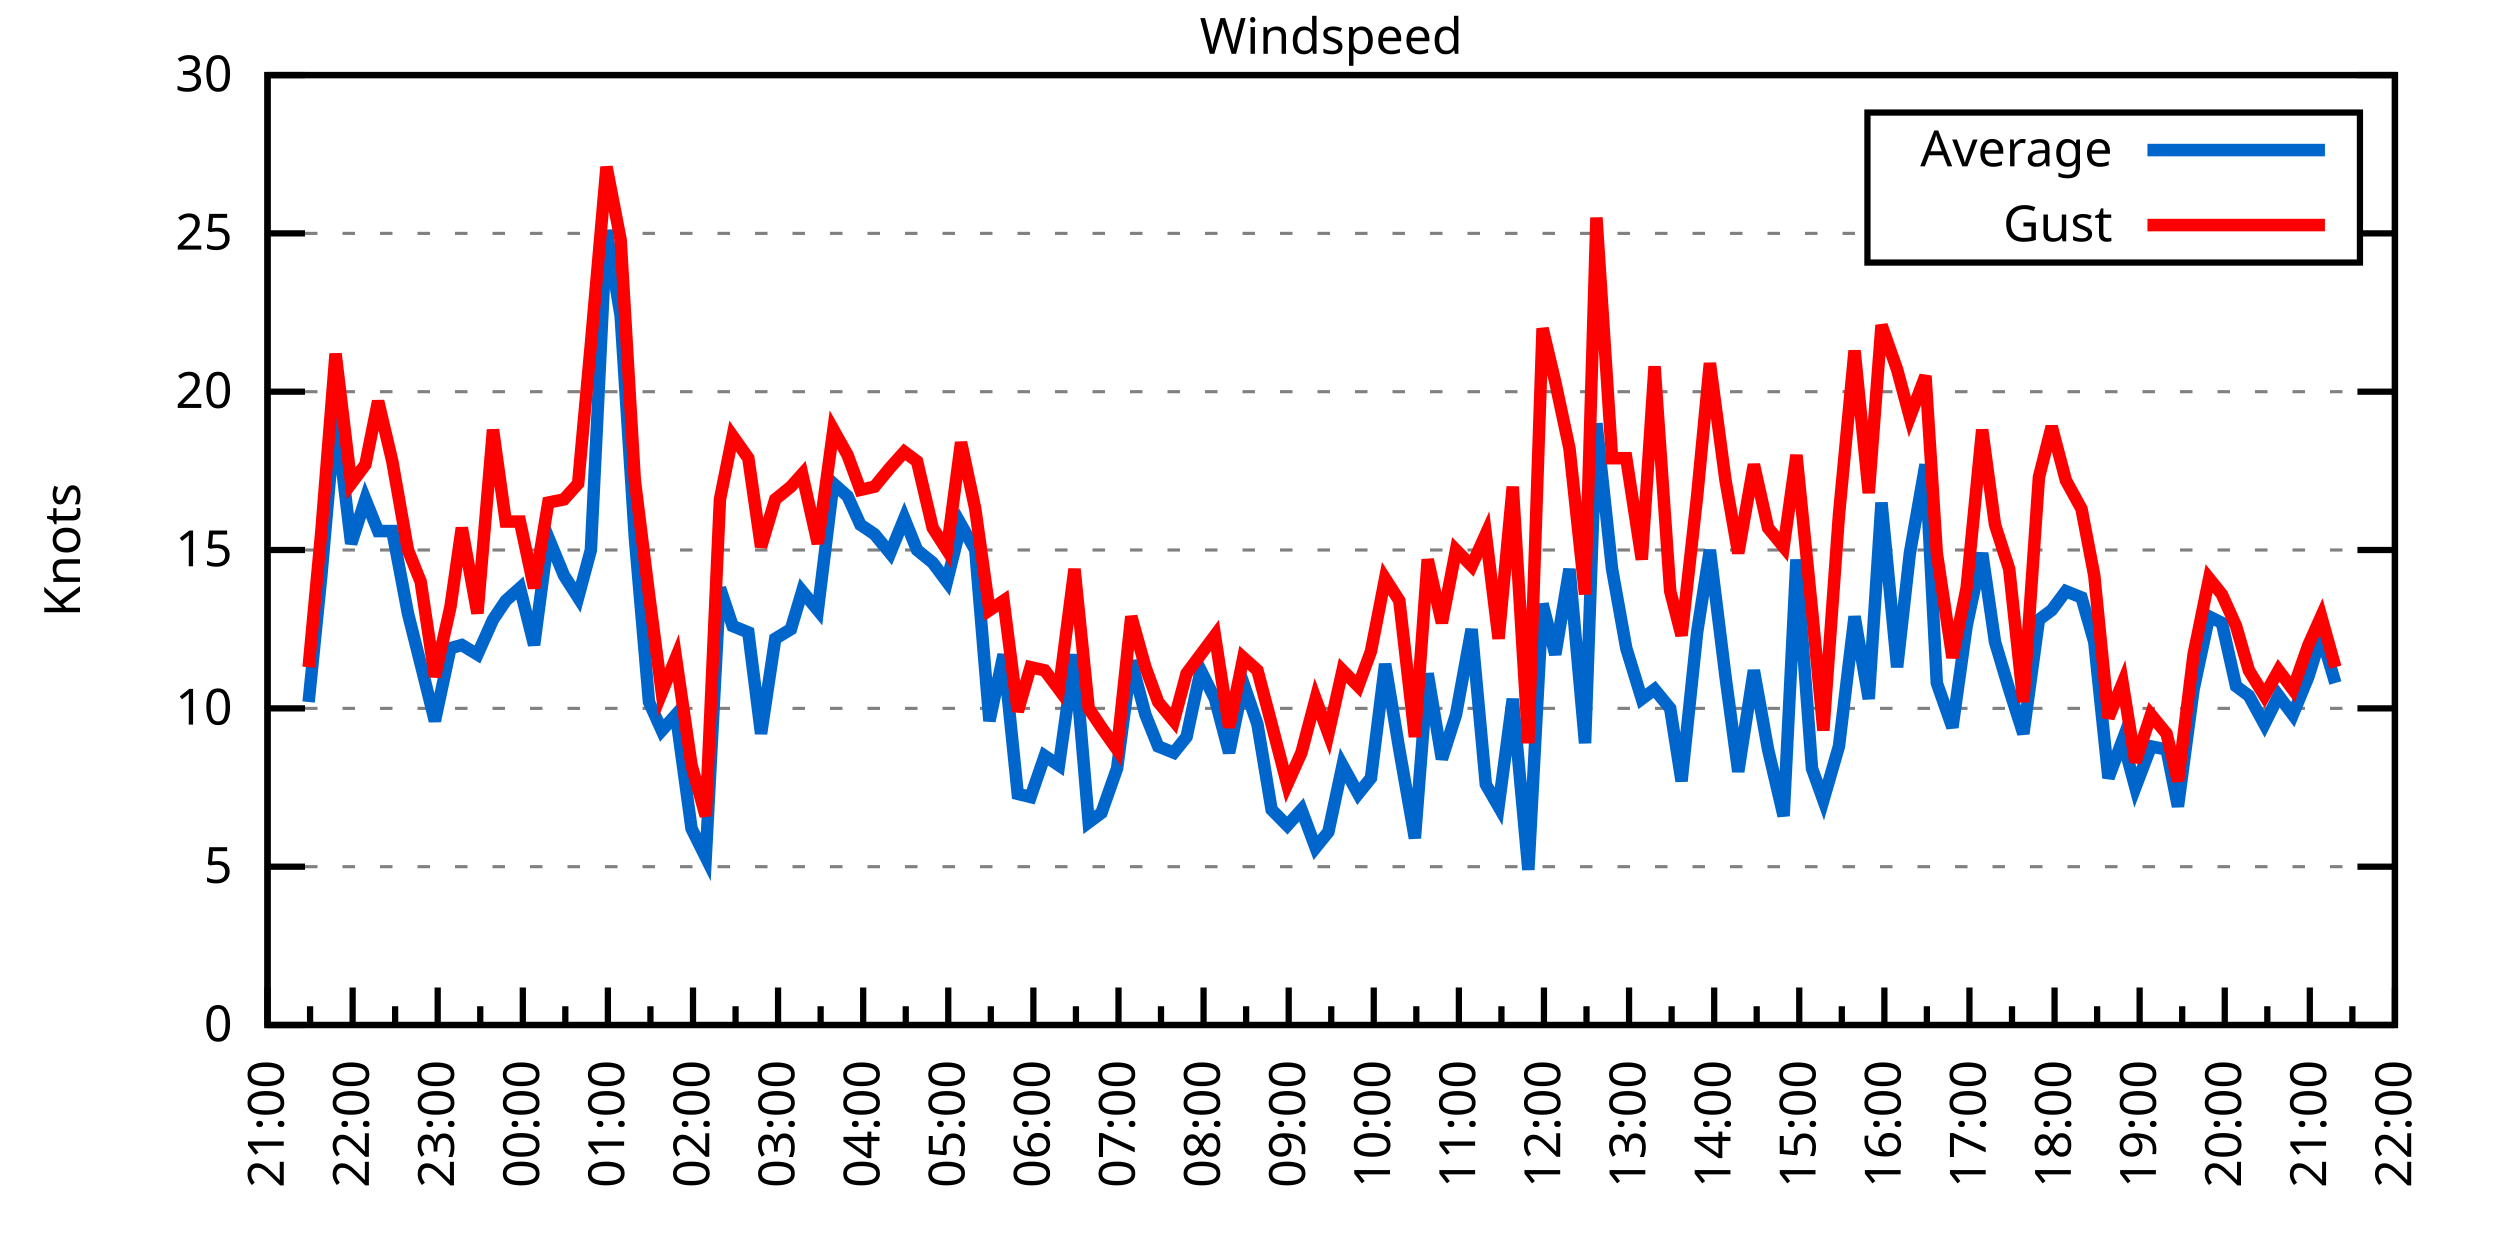
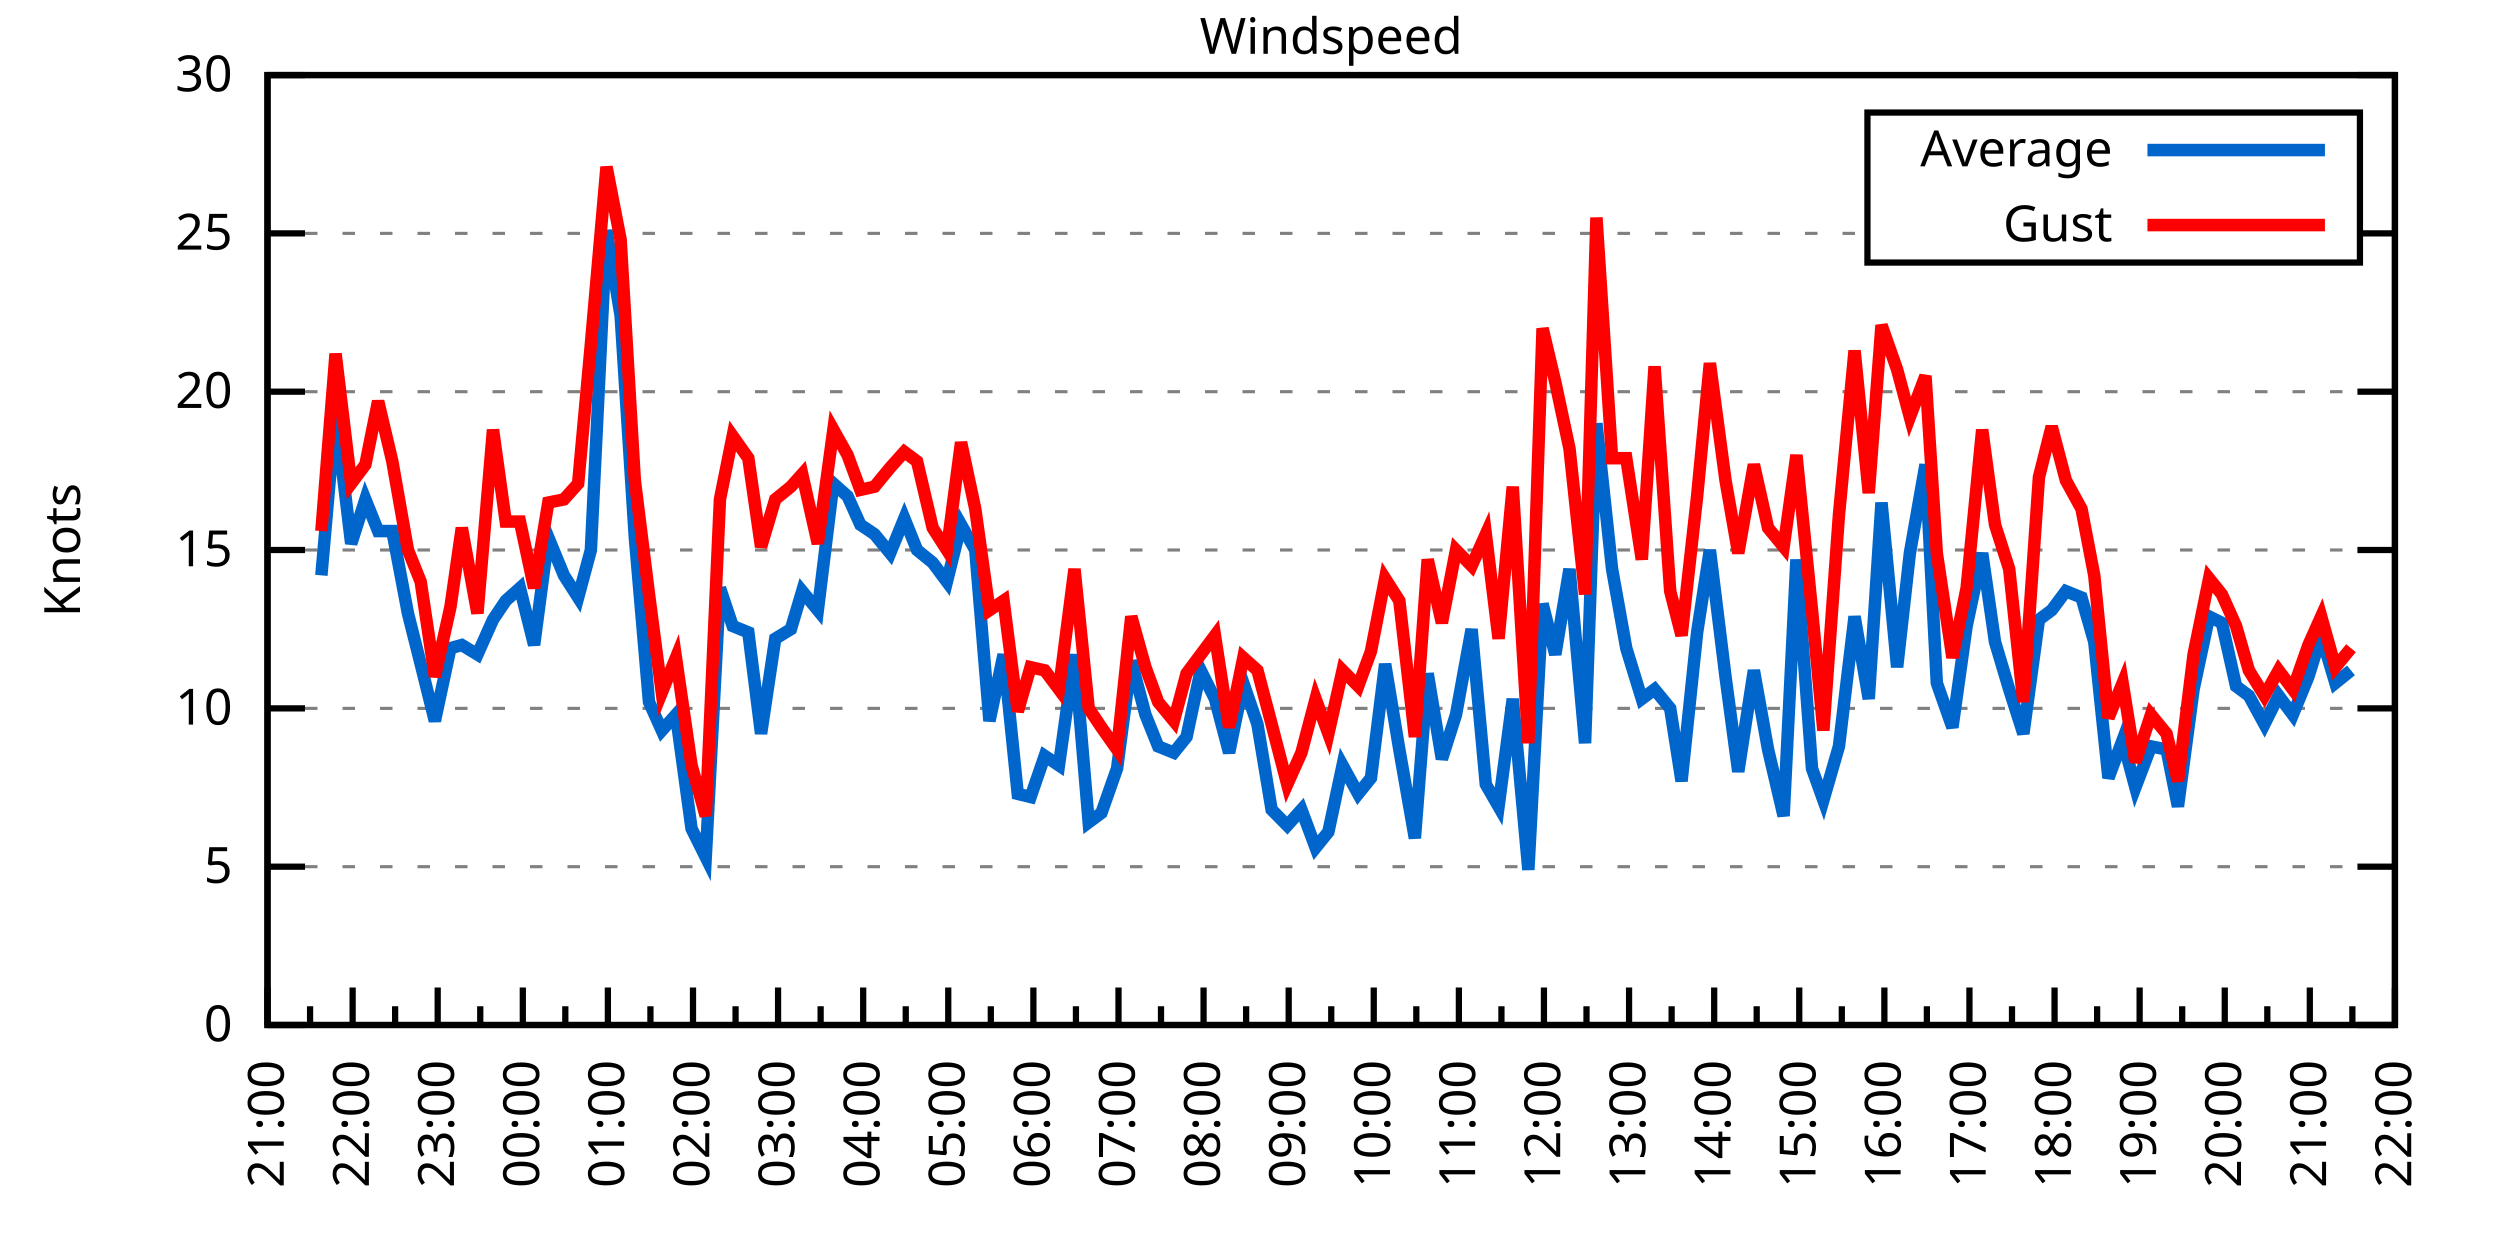
<svg xmlns="http://www.w3.org/2000/svg" xmlns:xlink="http://www.w3.org/1999/xlink" width="400" height="200" viewBox="0 0 400 200">
  <g id="gnuplot_canvas">
    <rect x="0" y="0" width="400" height="200" fill="none" />
    <defs>
      <circle id="gpDot" r="0.5" stroke-width="0.5" stroke="currentColor" />
      <path id="gpPt0" stroke-width="0.333" stroke="currentColor" d="M-1,0 h2 M0,-1 v2" />
      <path id="gpPt1" stroke-width="0.333" stroke="currentColor" d="M-1,-1 L1,1 M1,-1 L-1,1" />
      <path id="gpPt2" stroke-width="0.333" stroke="currentColor" d="M-1,0 L1,0 M0,-1 L0,1 M-1,-1 L1,1 M-1,1 L1,-1" />
      <rect id="gpPt3" stroke-width="0.333" stroke="currentColor" x="-1" y="-1" width="2" height="2" />
      <rect id="gpPt4" stroke-width="0.333" stroke="currentColor" fill="currentColor" x="-1" y="-1" width="2" height="2" />
      <circle id="gpPt5" stroke-width="0.333" stroke="currentColor" cx="0" cy="0" r="1" />
      <use xlink:href="#gpPt5" id="gpPt6" fill="currentColor" stroke="none" />
      <path id="gpPt7" stroke-width="0.333" stroke="currentColor" d="M0,-1.33 L-1.33,0.67 L1.33,0.67 z" />
      <use xlink:href="#gpPt7" id="gpPt8" fill="currentColor" stroke="none" />
      <use xlink:href="#gpPt7" id="gpPt9" stroke="currentColor" transform="rotate(180)" />
      <use xlink:href="#gpPt9" id="gpPt10" fill="currentColor" stroke="none" />
      <use xlink:href="#gpPt3" id="gpPt11" stroke="currentColor" transform="rotate(45)" />
      <use xlink:href="#gpPt11" id="gpPt12" fill="currentColor" stroke="none" />
      <path id="gpPt13" stroke-width="0.333" stroke="currentColor" d="M0,1.330 L1.265,0.411 L0.782,-1.067 L-0.782,-1.076 L-1.265,0.411 z" />
      <use xlink:href="#gpPt13" id="gpPt14" fill="currentColor" stroke="none" />
      <filter id="textbox" filterUnits="objectBoundingBox" x="0" y="0" height="1" width="1">
        <feFlood flood-color="white" flood-opacity="1" result="bgnd" />
        <feComposite in="SourceGraphic" in2="bgnd" operator="atop" />
      </filter>
      <filter id="greybox" filterUnits="objectBoundingBox" x="0" y="0" height="1" width="1">
        <feFlood flood-color="lightgrey" flood-opacity="1" result="grey" />
        <feComposite in="SourceGraphic" in2="grey" operator="atop" />
      </filter>
    </defs>
    <g fill="none" color="white" stroke="currentColor" stroke-width="1.00" stroke-linecap="butt" stroke-linejoin="miter">
</g>
    <g fill="none" color="black" stroke="currentColor" stroke-width="1.00" stroke-linecap="butt" stroke-linejoin="miter">
      <g stroke="none" shape-rendering="crispEdges">
        <polygon fill="rgb(255, 255, 255)" points="42.80,164.00 383.18,164.00 383.18,12.02 42.80,12.02 " />
      </g>
    </g>
    <g fill="none" color="black" stroke="currentColor" stroke-width="1.00" stroke-linecap="butt" stroke-linejoin="miter">
</g>
    <g fill="none" color="black" stroke="black" stroke-width="0.50" stroke-linecap="butt" stroke-linejoin="miter">
</g>
    <g fill="none" color="gray" stroke="currentColor" stroke-width="0.50" stroke-linecap="butt" stroke-linejoin="miter">
      <path stroke="gray" stroke-dasharray="2,4" class="gridline" d="M42.80,164.00 L383.19,164.00  " />
    </g>
    <g fill="none" color="gray" stroke="gray" stroke-width="1.00" stroke-linecap="butt" stroke-linejoin="miter">
</g>
    <g fill="none" color="black" stroke="currentColor" stroke-width="1.00" stroke-linecap="butt" stroke-linejoin="miter">
      <path stroke="black" d="M42.80,164.00 L48.80,164.00 M383.19,164.00 L377.19,164.00  " />
      <g transform="translate(37.20,166.60)" stroke="none" fill="black" font-family="Sans" font-size="8.00" text-anchor="end">
        <text>
          <tspan font-family="Sans"> 0</tspan>
        </text>
      </g>
    </g>
    <g fill="none" color="black" stroke="currentColor" stroke-width="1.00" stroke-linecap="butt" stroke-linejoin="miter">
</g>
    <g fill="none" color="black" stroke="black" stroke-width="0.50" stroke-linecap="butt" stroke-linejoin="miter">
</g>
    <g fill="none" color="gray" stroke="currentColor" stroke-width="0.50" stroke-linecap="butt" stroke-linejoin="miter">
      <path stroke="gray" stroke-dasharray="2,4" class="gridline" d="M42.80,138.67 L383.19,138.67  " />
    </g>
    <g fill="none" color="gray" stroke="gray" stroke-width="1.00" stroke-linecap="butt" stroke-linejoin="miter">
</g>
    <g fill="none" color="black" stroke="currentColor" stroke-width="1.00" stroke-linecap="butt" stroke-linejoin="miter">
      <path stroke="black" d="M42.80,138.67 L48.80,138.67 M383.19,138.67 L377.19,138.67  " />
      <g transform="translate(37.20,141.27)" stroke="none" fill="black" font-family="Sans" font-size="8.00" text-anchor="end">
        <text>
          <tspan font-family="Sans"> 5</tspan>
        </text>
      </g>
    </g>
    <g fill="none" color="black" stroke="currentColor" stroke-width="1.00" stroke-linecap="butt" stroke-linejoin="miter">
</g>
    <g fill="none" color="black" stroke="black" stroke-width="0.50" stroke-linecap="butt" stroke-linejoin="miter">
</g>
    <g fill="none" color="gray" stroke="currentColor" stroke-width="0.50" stroke-linecap="butt" stroke-linejoin="miter">
      <path stroke="gray" stroke-dasharray="2,4" class="gridline" d="M42.80,113.34 L383.19,113.34  " />
    </g>
    <g fill="none" color="gray" stroke="gray" stroke-width="1.00" stroke-linecap="butt" stroke-linejoin="miter">
</g>
    <g fill="none" color="black" stroke="currentColor" stroke-width="1.00" stroke-linecap="butt" stroke-linejoin="miter">
      <path stroke="black" d="M42.80,113.34 L48.80,113.34 M383.19,113.34 L377.19,113.34  " />
      <g transform="translate(37.20,115.94)" stroke="none" fill="black" font-family="Sans" font-size="8.00" text-anchor="end">
        <text>
          <tspan font-family="Sans"> 10</tspan>
        </text>
      </g>
    </g>
    <g fill="none" color="black" stroke="currentColor" stroke-width="1.00" stroke-linecap="butt" stroke-linejoin="miter">
</g>
    <g fill="none" color="black" stroke="black" stroke-width="0.50" stroke-linecap="butt" stroke-linejoin="miter">
</g>
    <g fill="none" color="gray" stroke="currentColor" stroke-width="0.50" stroke-linecap="butt" stroke-linejoin="miter">
      <path stroke="gray" stroke-dasharray="2,4" class="gridline" d="M42.80,88.00 L383.19,88.00  " />
    </g>
    <g fill="none" color="gray" stroke="gray" stroke-width="1.00" stroke-linecap="butt" stroke-linejoin="miter">
</g>
    <g fill="none" color="black" stroke="currentColor" stroke-width="1.00" stroke-linecap="butt" stroke-linejoin="miter">
      <path stroke="black" d="M42.80,88.00 L48.80,88.00 M383.19,88.00 L377.19,88.00  " />
      <g transform="translate(37.20,90.60)" stroke="none" fill="black" font-family="Sans" font-size="8.00" text-anchor="end">
        <text>
          <tspan font-family="Sans"> 15</tspan>
        </text>
      </g>
    </g>
    <g fill="none" color="black" stroke="currentColor" stroke-width="1.00" stroke-linecap="butt" stroke-linejoin="miter">
</g>
    <g fill="none" color="black" stroke="black" stroke-width="0.50" stroke-linecap="butt" stroke-linejoin="miter">
</g>
    <g fill="none" color="gray" stroke="currentColor" stroke-width="0.50" stroke-linecap="butt" stroke-linejoin="miter">
      <path stroke="gray" stroke-dasharray="2,4" class="gridline" d="M42.80,62.67 L383.19,62.67  " />
    </g>
    <g fill="none" color="gray" stroke="gray" stroke-width="1.00" stroke-linecap="butt" stroke-linejoin="miter">
</g>
    <g fill="none" color="black" stroke="currentColor" stroke-width="1.00" stroke-linecap="butt" stroke-linejoin="miter">
      <path stroke="black" d="M42.80,62.67 L48.80,62.67 M383.19,62.67 L377.19,62.67  " />
      <g transform="translate(37.20,65.27)" stroke="none" fill="black" font-family="Sans" font-size="8.00" text-anchor="end">
        <text>
          <tspan font-family="Sans"> 20</tspan>
        </text>
      </g>
    </g>
    <g fill="none" color="black" stroke="currentColor" stroke-width="1.00" stroke-linecap="butt" stroke-linejoin="miter">
</g>
    <g fill="none" color="black" stroke="black" stroke-width="0.50" stroke-linecap="butt" stroke-linejoin="miter">
</g>
    <g fill="none" color="gray" stroke="currentColor" stroke-width="0.50" stroke-linecap="butt" stroke-linejoin="miter">
      <path stroke="gray" stroke-dasharray="2,4" class="gridline" d="M42.80,37.34 L298.79,37.34 M377.59,37.34 L383.19,37.34  " />
    </g>
    <g fill="none" color="gray" stroke="gray" stroke-width="1.00" stroke-linecap="butt" stroke-linejoin="miter">
</g>
    <g fill="none" color="black" stroke="currentColor" stroke-width="1.00" stroke-linecap="butt" stroke-linejoin="miter">
      <path stroke="black" d="M42.80,37.34 L48.80,37.34 M383.19,37.34 L377.19,37.34  " />
      <g transform="translate(37.20,39.94)" stroke="none" fill="black" font-family="Sans" font-size="8.00" text-anchor="end">
        <text>
          <tspan font-family="Sans"> 25</tspan>
        </text>
      </g>
    </g>
    <g fill="none" color="black" stroke="currentColor" stroke-width="1.00" stroke-linecap="butt" stroke-linejoin="miter">
</g>
    <g fill="none" color="black" stroke="black" stroke-width="0.50" stroke-linecap="butt" stroke-linejoin="miter">
</g>
    <g fill="none" color="gray" stroke="currentColor" stroke-width="0.50" stroke-linecap="butt" stroke-linejoin="miter">
      <path stroke="gray" stroke-dasharray="2,4" class="gridline" d="M42.80,12.01 L383.19,12.01  " />
    </g>
    <g fill="none" color="gray" stroke="gray" stroke-width="1.00" stroke-linecap="butt" stroke-linejoin="miter">
</g>
    <g fill="none" color="black" stroke="currentColor" stroke-width="1.00" stroke-linecap="butt" stroke-linejoin="miter">
      <path stroke="black" d="M42.80,12.01 L48.80,12.01 M383.19,12.01 L377.19,12.01  " />
      <g transform="translate(37.20,14.61)" stroke="none" fill="black" font-family="Sans" font-size="8.00" text-anchor="end">
        <text>
          <tspan font-family="Sans"> 30</tspan>
        </text>
      </g>
    </g>
    <g fill="none" color="black" stroke="currentColor" stroke-width="1.00" stroke-linecap="butt" stroke-linejoin="miter">
      <path stroke="black" d="M42.80,164.00 L42.80,158.00  " />
      <g transform="translate(45.40,169.60) rotate(270)" stroke="none" fill="black" font-family="Sans" font-size="8.00" text-anchor="end">
        <text>
          <tspan font-family="Sans">21:00</tspan>
        </text>
      </g>
    </g>
    <g fill="none" color="black" stroke="currentColor" stroke-width="1.00" stroke-linecap="butt" stroke-linejoin="miter">
      <path stroke="black" d="M49.61,164.00 L49.61,161.00 M56.42,164.00 L56.42,158.00  " />
      <g transform="translate(59.02,169.60) rotate(270)" stroke="none" fill="black" font-family="Sans" font-size="8.00" text-anchor="end">
        <text>
          <tspan font-family="Sans">22:00</tspan>
        </text>
      </g>
    </g>
    <g fill="none" color="black" stroke="currentColor" stroke-width="1.00" stroke-linecap="butt" stroke-linejoin="miter">
      <path stroke="black" d="M63.22,164.00 L63.22,161.00 M70.03,164.00 L70.03,158.00  " />
      <g transform="translate(72.63,169.60) rotate(270)" stroke="none" fill="black" font-family="Sans" font-size="8.00" text-anchor="end">
        <text>
          <tspan font-family="Sans">23:00</tspan>
        </text>
      </g>
    </g>
    <g fill="none" color="black" stroke="currentColor" stroke-width="1.00" stroke-linecap="butt" stroke-linejoin="miter">
      <path stroke="black" d="M76.84,164.00 L76.84,161.00 M83.65,164.00 L83.65,158.00  " />
      <g transform="translate(86.25,169.60) rotate(270)" stroke="none" fill="black" font-family="Sans" font-size="8.00" text-anchor="end">
        <text>
          <tspan font-family="Sans">00:00</tspan>
        </text>
      </g>
    </g>
    <g fill="none" color="black" stroke="currentColor" stroke-width="1.00" stroke-linecap="butt" stroke-linejoin="miter">
      <path stroke="black" d="M90.45,164.00 L90.45,161.00 M97.26,164.00 L97.26,158.00  " />
      <g transform="translate(99.86,169.60) rotate(270)" stroke="none" fill="black" font-family="Sans" font-size="8.00" text-anchor="end">
        <text>
          <tspan font-family="Sans">01:00</tspan>
        </text>
      </g>
    </g>
    <g fill="none" color="black" stroke="currentColor" stroke-width="1.00" stroke-linecap="butt" stroke-linejoin="miter">
      <path stroke="black" d="M104.07,164.00 L104.07,161.00 M110.88,164.00 L110.88,158.00  " />
      <g transform="translate(113.48,169.60) rotate(270)" stroke="none" fill="black" font-family="Sans" font-size="8.00" text-anchor="end">
        <text>
          <tspan font-family="Sans">02:00</tspan>
        </text>
      </g>
    </g>
    <g fill="none" color="black" stroke="currentColor" stroke-width="1.00" stroke-linecap="butt" stroke-linejoin="miter">
      <path stroke="black" d="M117.69,164.00 L117.69,161.00 M124.49,164.00 L124.49,158.00  " />
      <g transform="translate(127.09,169.60) rotate(270)" stroke="none" fill="black" font-family="Sans" font-size="8.00" text-anchor="end">
        <text>
          <tspan font-family="Sans">03:00</tspan>
        </text>
      </g>
    </g>
    <g fill="none" color="black" stroke="currentColor" stroke-width="1.00" stroke-linecap="butt" stroke-linejoin="miter">
      <path stroke="black" d="M131.30,164.00 L131.30,161.00 M138.11,164.00 L138.11,158.00  " />
      <g transform="translate(140.71,169.60) rotate(270)" stroke="none" fill="black" font-family="Sans" font-size="8.00" text-anchor="end">
        <text>
          <tspan font-family="Sans">04:00</tspan>
        </text>
      </g>
    </g>
    <g fill="none" color="black" stroke="currentColor" stroke-width="1.00" stroke-linecap="butt" stroke-linejoin="miter">
      <path stroke="black" d="M144.92,164.00 L144.92,161.00 M151.72,164.00 L151.72,158.00  " />
      <g transform="translate(154.32,169.60) rotate(270)" stroke="none" fill="black" font-family="Sans" font-size="8.00" text-anchor="end">
        <text>
          <tspan font-family="Sans">05:00</tspan>
        </text>
      </g>
    </g>
    <g fill="none" color="black" stroke="currentColor" stroke-width="1.00" stroke-linecap="butt" stroke-linejoin="miter">
      <path stroke="black" d="M158.53,164.00 L158.53,161.00 M165.34,164.00 L165.34,158.00  " />
      <g transform="translate(167.94,169.60) rotate(270)" stroke="none" fill="black" font-family="Sans" font-size="8.00" text-anchor="end">
        <text>
          <tspan font-family="Sans">06:00</tspan>
        </text>
      </g>
    </g>
    <g fill="none" color="black" stroke="currentColor" stroke-width="1.00" stroke-linecap="butt" stroke-linejoin="miter">
      <path stroke="black" d="M172.15,164.00 L172.15,161.00 M178.96,164.00 L178.96,158.00  " />
      <g transform="translate(181.56,169.60) rotate(270)" stroke="none" fill="black" font-family="Sans" font-size="8.00" text-anchor="end">
        <text>
          <tspan font-family="Sans">07:00</tspan>
        </text>
      </g>
    </g>
    <g fill="none" color="black" stroke="currentColor" stroke-width="1.00" stroke-linecap="butt" stroke-linejoin="miter">
      <path stroke="black" d="M185.76,164.00 L185.76,161.00 M192.57,164.00 L192.57,158.00  " />
      <g transform="translate(195.17,169.60) rotate(270)" stroke="none" fill="black" font-family="Sans" font-size="8.00" text-anchor="end">
        <text>
          <tspan font-family="Sans">08:00</tspan>
        </text>
      </g>
    </g>
    <g fill="none" color="black" stroke="currentColor" stroke-width="1.00" stroke-linecap="butt" stroke-linejoin="miter">
      <path stroke="black" d="M199.38,164.00 L199.38,161.00 M206.19,164.00 L206.19,158.00  " />
      <g transform="translate(208.79,169.60) rotate(270)" stroke="none" fill="black" font-family="Sans" font-size="8.00" text-anchor="end">
        <text>
          <tspan font-family="Sans">09:00</tspan>
        </text>
      </g>
    </g>
    <g fill="none" color="black" stroke="currentColor" stroke-width="1.00" stroke-linecap="butt" stroke-linejoin="miter">
      <path stroke="black" d="M213.00,164.00 L213.00,161.00 M219.80,164.00 L219.80,158.00  " />
      <g transform="translate(222.40,169.60) rotate(270)" stroke="none" fill="black" font-family="Sans" font-size="8.00" text-anchor="end">
        <text>
          <tspan font-family="Sans">10:00</tspan>
        </text>
      </g>
    </g>
    <g fill="none" color="black" stroke="currentColor" stroke-width="1.00" stroke-linecap="butt" stroke-linejoin="miter">
      <path stroke="black" d="M226.61,164.00 L226.61,161.00 M233.42,164.00 L233.42,158.00  " />
      <g transform="translate(236.02,169.60) rotate(270)" stroke="none" fill="black" font-family="Sans" font-size="8.00" text-anchor="end">
        <text>
          <tspan font-family="Sans">11:00</tspan>
        </text>
      </g>
    </g>
    <g fill="none" color="black" stroke="currentColor" stroke-width="1.00" stroke-linecap="butt" stroke-linejoin="miter">
      <path stroke="black" d="M240.23,164.00 L240.23,161.00 M247.03,164.00 L247.03,158.00  " />
      <g transform="translate(249.63,169.60) rotate(270)" stroke="none" fill="black" font-family="Sans" font-size="8.00" text-anchor="end">
        <text>
          <tspan font-family="Sans">12:00</tspan>
        </text>
      </g>
    </g>
    <g fill="none" color="black" stroke="currentColor" stroke-width="1.00" stroke-linecap="butt" stroke-linejoin="miter">
      <path stroke="black" d="M253.84,164.00 L253.84,161.00 M260.65,164.00 L260.65,158.00  " />
      <g transform="translate(263.25,169.60) rotate(270)" stroke="none" fill="black" font-family="Sans" font-size="8.00" text-anchor="end">
        <text>
          <tspan font-family="Sans">13:00</tspan>
        </text>
      </g>
    </g>
    <g fill="none" color="black" stroke="currentColor" stroke-width="1.00" stroke-linecap="butt" stroke-linejoin="miter">
      <path stroke="black" d="M267.46,164.00 L267.46,161.00 M274.27,164.00 L274.27,158.00  " />
      <g transform="translate(276.87,169.60) rotate(270)" stroke="none" fill="black" font-family="Sans" font-size="8.00" text-anchor="end">
        <text>
          <tspan font-family="Sans">14:00</tspan>
        </text>
      </g>
    </g>
    <g fill="none" color="black" stroke="currentColor" stroke-width="1.00" stroke-linecap="butt" stroke-linejoin="miter">
      <path stroke="black" d="M281.07,164.00 L281.07,161.00 M287.88,164.00 L287.88,158.00  " />
      <g transform="translate(290.48,169.60) rotate(270)" stroke="none" fill="black" font-family="Sans" font-size="8.00" text-anchor="end">
        <text>
          <tspan font-family="Sans">15:00</tspan>
        </text>
      </g>
    </g>
    <g fill="none" color="black" stroke="currentColor" stroke-width="1.00" stroke-linecap="butt" stroke-linejoin="miter">
      <path stroke="black" d="M294.69,164.00 L294.69,161.00 M301.50,164.00 L301.50,158.00  " />
      <g transform="translate(304.10,169.60) rotate(270)" stroke="none" fill="black" font-family="Sans" font-size="8.00" text-anchor="end">
        <text>
          <tspan font-family="Sans">16:00</tspan>
        </text>
      </g>
    </g>
    <g fill="none" color="black" stroke="currentColor" stroke-width="1.00" stroke-linecap="butt" stroke-linejoin="miter">
      <path stroke="black" d="M308.30,164.00 L308.30,161.00 M315.11,164.00 L315.11,158.00  " />
      <g transform="translate(317.71,169.60) rotate(270)" stroke="none" fill="black" font-family="Sans" font-size="8.00" text-anchor="end">
        <text>
          <tspan font-family="Sans">17:00</tspan>
        </text>
      </g>
    </g>
    <g fill="none" color="black" stroke="currentColor" stroke-width="1.00" stroke-linecap="butt" stroke-linejoin="miter">
      <path stroke="black" d="M321.92,164.00 L321.92,161.00 M328.73,164.00 L328.73,158.00  " />
      <g transform="translate(331.33,169.60) rotate(270)" stroke="none" fill="black" font-family="Sans" font-size="8.00" text-anchor="end">
        <text>
          <tspan font-family="Sans">18:00</tspan>
        </text>
      </g>
    </g>
    <g fill="none" color="black" stroke="currentColor" stroke-width="1.00" stroke-linecap="butt" stroke-linejoin="miter">
      <path stroke="black" d="M335.54,164.00 L335.54,161.00 M342.34,164.00 L342.34,158.00  " />
      <g transform="translate(344.94,169.60) rotate(270)" stroke="none" fill="black" font-family="Sans" font-size="8.00" text-anchor="end">
        <text>
          <tspan font-family="Sans">19:00</tspan>
        </text>
      </g>
    </g>
    <g fill="none" color="black" stroke="currentColor" stroke-width="1.00" stroke-linecap="butt" stroke-linejoin="miter">
      <path stroke="black" d="M349.15,164.00 L349.15,161.00 M355.96,164.00 L355.96,158.00  " />
      <g transform="translate(358.56,169.60) rotate(270)" stroke="none" fill="black" font-family="Sans" font-size="8.00" text-anchor="end">
        <text>
          <tspan font-family="Sans">20:00</tspan>
        </text>
      </g>
    </g>
    <g fill="none" color="black" stroke="currentColor" stroke-width="1.00" stroke-linecap="butt" stroke-linejoin="miter">
      <path stroke="black" d="M362.77,164.00 L362.77,161.00 M369.57,164.00 L369.57,158.00  " />
      <g transform="translate(372.17,169.60) rotate(270)" stroke="none" fill="black" font-family="Sans" font-size="8.00" text-anchor="end">
        <text>
          <tspan font-family="Sans">21:00</tspan>
        </text>
      </g>
    </g>
    <g fill="none" color="black" stroke="currentColor" stroke-width="1.00" stroke-linecap="butt" stroke-linejoin="miter">
      <path stroke="black" d="M376.38,164.00 L376.38,161.00 M383.19,164.00 L383.19,158.00  " />
      <g transform="translate(385.79,169.60) rotate(270)" stroke="none" fill="black" font-family="Sans" font-size="8.00" text-anchor="end">
        <text>
          <tspan font-family="Sans">22:00</tspan>
        </text>
      </g>
    </g>
    <g fill="none" color="black" stroke="currentColor" stroke-width="1.00" stroke-linecap="butt" stroke-linejoin="miter">
</g>
    <g fill="none" color="black" stroke="currentColor" stroke-width="1.00" stroke-linecap="butt" stroke-linejoin="miter">
      <path stroke="black" d="M42.80,12.01 L42.80,164.00 L383.19,164.00 L383.19,12.01 L42.80,12.01 Z  " />
    </g>
    <g fill="none" color="black" stroke="currentColor" stroke-width="1.00" stroke-linecap="butt" stroke-linejoin="miter">
      <g transform="translate(12.80,88.01) rotate(270)" stroke="none" fill="black" font-family="Sans" font-size="8.00" text-anchor="middle">
        <text>
          <tspan font-family="Sans">Knots</tspan>
        </text>
      </g>
    </g>
    <g fill="none" color="black" stroke="currentColor" stroke-width="1.00" stroke-linecap="butt" stroke-linejoin="miter">
</g>
    <g fill="none" color="black" stroke="currentColor" stroke-width="1.00" stroke-linecap="butt" stroke-linejoin="miter">
      <path stroke="black" d="M298.79,42.01 L298.79,18.01 L377.59,18.01 L377.59,42.01 L298.79,42.01 Z  " />
    </g>
    <g id="Windspeed_plot_1">
      <g fill="none" color="white" stroke="black" stroke-width="2.00" stroke-linecap="butt" stroke-linejoin="miter">
</g>
      <g fill="none" color="black" stroke="currentColor" stroke-width="2.00" stroke-linecap="butt" stroke-linejoin="miter">
        <g transform="translate(337.99,26.61)" stroke="none" fill="black" font-family="Sans" font-size="8.00" text-anchor="end">
          <text>
            <tspan font-family="Sans">Average</tspan>
          </text>
        </g>
      </g>
      <g fill="none" color="black" stroke="currentColor" stroke-width="2.00" stroke-linecap="butt" stroke-linejoin="miter">
-         <path stroke="rgb(  0, 102, 204)" d="M343.59,24.01 L371.99,24.01 M49.38,112.32 L51.42,92.06 L53.69,66.22 L56.19,86.99 L58.46,79.90 L60.50,84.97   L62.77,84.97 L65.27,98.14 L67.31,106.24 L69.58,115.36 L72.07,103.71 L73.89,103.20 L76.39,104.72 L78.88,99.15   L80.92,96.11 L83.19,94.08 L85.46,103.20 L87.73,85.98 L90.23,92.06 L92.50,95.60 L94.54,88.00 L97.04,36.84   L99.30,50.51 L101.57,85.98 L103.84,112.32 L105.89,116.88 L108.15,114.35 L110.65,132.59 L112.92,137.15 L115.19,94.08   L117.23,100.16 L119.73,101.18 L121.77,117.39 L124.04,102.19 L126.54,100.67 L128.35,94.59 L130.85,97.63 L133.34,77.37   L135.61,79.39 L137.66,83.95 L139.92,85.47 L142.42,88.51 L144.69,82.94 L146.73,88.00 L149.23,90.03 L151.50,93.07   L153.77,83.95 L156.04,88.00 L158.31,115.36 L160.57,104.72 L162.84,127.02 L164.89,127.52 L167.16,120.94 L169.43,122.46   L171.92,104.72 L174.19,131.58 L176.23,130.06 L178.73,122.96 L181.00,105.74 L183.27,114.35 L185.31,119.42 L187.81,120.43   L189.85,117.90 L192.12,107.26 L194.39,111.82 L196.66,120.43 L198.93,109.28 L201.19,115.87 L203.46,129.55 L205.96,132.08   L208.23,129.55 L210.50,135.63 L212.54,133.10 L214.81,122.46 L217.31,127.02 L219.35,124.48 L221.62,106.24 L223.89,119.92   L226.38,134.11 L228.43,107.76 L230.70,121.44 L232.96,114.35 L235.46,100.67 L237.73,125.50 L239.77,129.04 L242.04,111.82   L244.54,139.17 L246.81,96.62 L248.85,104.72 L251.12,91.04 L253.61,118.91 L255.43,67.74 L257.93,91.04 L260.20,103.71   L262.69,111.82 L264.73,110.30 L267.23,113.34 L269.05,124.99 L271.54,101.18 L273.58,88.00 L276.08,108.27 L278.12,123.47   L280.62,107.26 L282.89,119.92 L285.38,130.56 L287.43,89.52 L289.92,122.96 L291.74,128.03 L294.23,119.42 L296.73,98.64   L299.00,111.82 L301.04,80.41 L303.54,106.75 L305.58,88.51 L308.08,74.33 L309.89,109.28 L312.39,116.38 L314.66,100.16   L317.15,88.51 L319.20,102.70 L321.47,110.30 L323.74,117.39 L326.23,99.15 L328.27,97.63 L330.54,94.59 L333.04,95.60   L335.08,102.70 L337.35,124.48 L339.62,118.40 L341.66,126.00 L344.16,119.42 L346.65,119.92 L348.47,129.04 L350.97,110.30   L353.46,98.64 L355.50,99.66 L357.77,109.79 L359.82,111.31 L362.31,115.87 L364.58,111.31 L366.85,114.35 L369.35,108.27   L371.39,101.68 L373.66,109.28  " />
+         <path stroke="rgb(  0, 102, 204)" d="M343.59,24.01 L371.99,24.01 M51.42,92.06 L53.69,66.22 L56.19,86.99 L58.46,79.90 L60.50,84.97 L62.77,84.97   L65.27,98.14 L67.31,106.24 L69.58,115.36 L72.07,103.71 L73.89,103.20 L76.39,104.72 L78.88,99.15 L80.92,96.11   L83.19,94.08 L85.46,103.20 L87.73,85.98 L90.23,92.06 L92.50,95.60 L94.54,88.00 L97.04,36.84 L99.30,50.51   L101.57,85.98 L103.84,112.32 L105.89,116.88 L108.15,114.35 L110.65,132.59 L112.92,137.15 L115.19,94.08 L117.23,100.16   L119.73,101.18 L121.77,117.39 L124.04,102.19 L126.54,100.67 L128.35,94.59 L130.85,97.63 L133.34,77.37 L135.61,79.39   L137.66,83.95 L139.92,85.47 L142.42,88.51 L144.69,82.94 L146.73,88.00 L149.23,90.03 L151.50,93.07 L153.77,83.95   L156.04,88.00 L158.31,115.36 L160.57,104.72 L162.84,127.02 L164.89,127.52 L167.16,120.94 L169.43,122.46 L171.92,104.72   L174.19,131.58 L176.23,130.06 L178.73,122.96 L181.00,105.74 L183.27,114.35 L185.31,119.42 L187.81,120.43 L189.85,117.90   L192.12,107.26 L194.39,111.82 L196.66,120.43 L198.93,109.28 L201.19,115.87 L203.46,129.55 L205.96,132.08 L208.23,129.55   L210.50,135.63 L212.54,133.10 L214.81,122.46 L217.31,127.02 L219.35,124.48 L221.62,106.24 L223.89,119.92 L226.38,134.11   L228.43,107.76 L230.70,121.44 L232.96,114.35 L235.46,100.67 L237.73,125.50 L239.77,129.04 L242.04,111.82 L244.54,139.17   L246.81,96.62 L248.85,104.72 L251.12,91.04 L253.61,118.91 L255.43,67.74 L257.93,91.04 L260.20,103.71 L262.69,111.82   L264.73,110.30 L267.23,113.34 L269.05,124.99 L271.54,101.18 L273.58,88.00 L276.08,108.27 L278.12,123.47 L280.62,107.26   L282.89,119.92 L285.38,130.56 L287.43,89.52 L289.92,122.96 L291.74,128.03 L294.23,119.42 L296.73,98.64 L299.00,111.82   L301.04,80.41 L303.54,106.75 L305.58,88.51 L308.08,74.33 L309.89,109.28 L312.39,116.38 L314.66,100.16 L317.15,88.51   L319.20,102.70 L321.47,110.30 L323.74,117.39 L326.23,99.15 L328.27,97.63 L330.54,94.59 L333.04,95.60 L335.08,102.70   L337.35,124.48 L339.62,118.40 L341.66,126.00 L344.16,119.42 L346.65,119.92 L348.47,129.04 L350.97,110.30 L353.46,98.64   L355.50,99.66 L357.77,109.79 L359.82,111.31 L362.31,115.87 L364.58,111.31 L366.85,114.35 L369.35,108.27 L371.39,101.68   L373.66,109.28 L376.16,107.26  " />
      </g>
    </g>
    <g id="Windspeed_plot_2">
      <g fill="none" color="black" stroke="currentColor" stroke-width="2.00" stroke-linecap="butt" stroke-linejoin="miter">
        <g transform="translate(337.99,38.61)" stroke="none" fill="black" font-family="Sans" font-size="8.00" text-anchor="end">
          <text>
            <tspan font-family="Sans">Gust</tspan>
          </text>
        </g>
      </g>
      <g fill="none" color="black" stroke="currentColor" stroke-width="2.00" stroke-linecap="butt" stroke-linejoin="miter">
-         <path stroke="rgb(255,   0,   0)" d="M343.59,36.01 L371.99,36.01 M49.38,106.75 L51.42,84.97 L53.69,56.59 L56.19,77.37 L58.46,74.33 L60.50,64.19   L62.77,73.82 L65.27,88.00 L67.31,93.07 L69.58,108.27 L72.07,97.12 L73.89,84.46 L76.39,98.14 L78.88,68.75   L80.92,83.45 L83.19,83.45 L85.46,94.08 L87.73,80.41 L90.23,79.90 L92.50,77.37 L94.54,55.07 L97.04,26.70   L99.30,38.35 L101.57,76.86 L103.84,95.10 L105.89,110.80 L108.15,105.23 L110.65,122.46 L112.92,130.56 L115.19,79.90   L117.23,69.77 L119.73,73.31 L121.77,87.50 L124.04,79.90 L126.54,77.87 L128.35,75.85 L130.85,86.99 L133.34,68.75   L135.61,72.81 L137.66,78.38 L139.92,77.87 L142.42,74.83 L144.69,72.30 L146.73,73.82 L149.23,84.46 L151.50,88.00   L153.77,70.78 L156.04,81.42 L158.31,97.63 L160.57,96.11 L162.84,113.84 L164.89,106.75 L167.16,107.26 L169.43,110.30   L171.92,91.04 L174.19,113.34 L176.23,116.38 L178.73,119.92 L181.00,98.64 L183.27,106.75 L185.31,112.32 L187.81,115.36   L189.85,107.76 L192.12,104.72 L194.39,101.68 L196.66,116.38 L198.93,105.23 L201.19,107.26 L203.46,115.87 L205.96,125.50   L208.23,120.43 L210.50,111.82 L212.54,117.39 L214.81,107.26 L217.31,109.79 L219.35,104.22 L221.62,92.56 L223.89,96.11   L226.38,117.90 L228.43,89.52 L230.70,99.66 L232.96,88.00 L235.46,90.54 L237.73,85.47 L239.77,102.19 L242.04,77.87   L244.54,118.91 L246.81,52.54 L248.85,61.15 L251.12,71.79 L253.61,95.10 L255.43,34.81 L257.93,73.31 L260.20,73.31   L262.69,89.52 L264.73,58.62 L267.23,94.59 L269.05,101.68 L271.54,79.39 L273.58,58.11 L276.08,76.86 L278.12,88.51   L280.62,74.33 L282.89,84.46 L285.38,87.50 L287.43,72.81 L289.92,97.63 L291.74,116.88 L294.23,82.43 L296.73,56.09   L299.00,78.89 L301.04,52.03 L303.54,59.13 L305.58,66.73 L308.08,60.14 L309.89,88.51 L312.39,105.23 L314.66,94.08   L317.15,68.75 L319.20,83.95 L321.47,91.04 L323.74,112.32 L326.23,76.35 L328.27,68.25 L330.54,76.86 L333.04,81.42   L335.08,92.06 L337.35,114.86 L339.62,109.28 L341.66,121.95 L344.16,114.35 L346.65,117.39 L348.47,124.99 L350.97,104.72   L353.46,92.56 L355.50,95.10 L357.77,100.16 L359.82,107.26 L362.31,111.31 L364.58,107.26 L366.85,110.30 L369.35,103.20   L371.39,98.64 L373.66,106.75  " />
+         <path stroke="rgb(255,   0,   0)" d="M343.59,36.01 L371.99,36.01 M51.42,84.97 L53.69,56.59 L56.19,77.37 L58.46,74.33 L60.50,64.19 L62.77,73.82   L65.27,88.00 L67.31,93.07 L69.58,108.27 L72.07,97.12 L73.89,84.46 L76.39,98.14 L78.88,68.75 L80.92,83.45   L83.19,83.45 L85.46,94.08 L87.73,80.41 L90.23,79.90 L92.50,77.37 L94.54,55.07 L97.04,26.70 L99.30,38.35   L101.57,76.86 L103.84,95.10 L105.89,110.80 L108.15,105.23 L110.65,122.46 L112.92,130.56 L115.19,79.90 L117.23,69.77   L119.73,73.31 L121.77,87.50 L124.04,79.90 L126.54,77.87 L128.35,75.85 L130.85,86.99 L133.34,68.75 L135.61,72.81   L137.66,78.38 L139.92,77.87 L142.42,74.83 L144.69,72.30 L146.73,73.82 L149.23,84.46 L151.50,88.00 L153.77,70.78   L156.04,81.42 L158.31,97.63 L160.57,96.11 L162.84,113.84 L164.89,106.75 L167.16,107.26 L169.43,110.30 L171.92,91.04   L174.19,113.34 L176.23,116.38 L178.73,119.92 L181.00,98.64 L183.27,106.75 L185.31,112.32 L187.81,115.36 L189.85,107.76   L192.12,104.72 L194.39,101.68 L196.66,116.38 L198.93,105.23 L201.19,107.26 L203.46,115.87 L205.96,125.50 L208.23,120.43   L210.50,111.82 L212.54,117.39 L214.81,107.26 L217.31,109.79 L219.35,104.22 L221.62,92.56 L223.89,96.11 L226.38,117.90   L228.43,89.52 L230.70,99.66 L232.96,88.00 L235.46,90.54 L237.73,85.47 L239.77,102.19 L242.04,77.87 L244.54,118.91   L246.81,52.54 L248.85,61.15 L251.12,71.79 L253.61,95.10 L255.43,34.81 L257.93,73.31 L260.20,73.31 L262.69,89.52   L264.73,58.62 L267.23,94.59 L269.05,101.68 L271.54,79.39 L273.58,58.11 L276.08,76.86 L278.12,88.51 L280.62,74.33   L282.89,84.46 L285.38,87.50 L287.43,72.81 L289.92,97.63 L291.74,116.88 L294.23,82.43 L296.73,56.09 L299.00,78.89   L301.04,52.03 L303.54,59.13 L305.58,66.73 L308.08,60.14 L309.89,88.51 L312.39,105.23 L314.66,94.08 L317.15,68.75   L319.20,83.95 L321.47,91.04 L323.74,112.32 L326.23,76.35 L328.27,68.25 L330.54,76.86 L333.04,81.42 L335.08,92.06   L337.35,114.86 L339.62,109.28 L341.66,121.95 L344.16,114.35 L346.65,117.39 L348.47,124.99 L350.97,104.72 L353.46,92.56   L355.50,95.10 L357.77,100.16 L359.82,107.26 L362.31,111.31 L364.58,107.26 L366.85,110.30 L369.35,103.20 L371.39,98.64   L373.66,106.75 L376.16,103.71  " />
      </g>
    </g>
    <g fill="none" color="black" stroke="currentColor" stroke-width="2.00" stroke-linecap="butt" stroke-linejoin="miter">
</g>
    <g fill="none" color="black" stroke="black" stroke-width="1.00" stroke-linecap="butt" stroke-linejoin="miter">
</g>
    <g fill="none" color="black" stroke="currentColor" stroke-width="1.00" stroke-linecap="butt" stroke-linejoin="miter">
      <path stroke="black" d="M42.80,12.01 L42.80,164.00 L383.19,164.00 L383.19,12.01 L42.80,12.01 Z  " />
    </g>
    <g fill="none" color="black" stroke="currentColor" stroke-width="1.00" stroke-linecap="butt" stroke-linejoin="miter">
      <g transform="translate(212.99,8.61)" stroke="none" fill="black" font-family="Sans" font-size="8.00" text-anchor="middle">
        <text>
          <tspan font-family="Sans">Windspeed</tspan>
        </text>
      </g>
    </g>
    <g fill="none" color="black" stroke="currentColor" stroke-width="1.00" stroke-linecap="butt" stroke-linejoin="miter">
</g>
  </g>
</svg>
